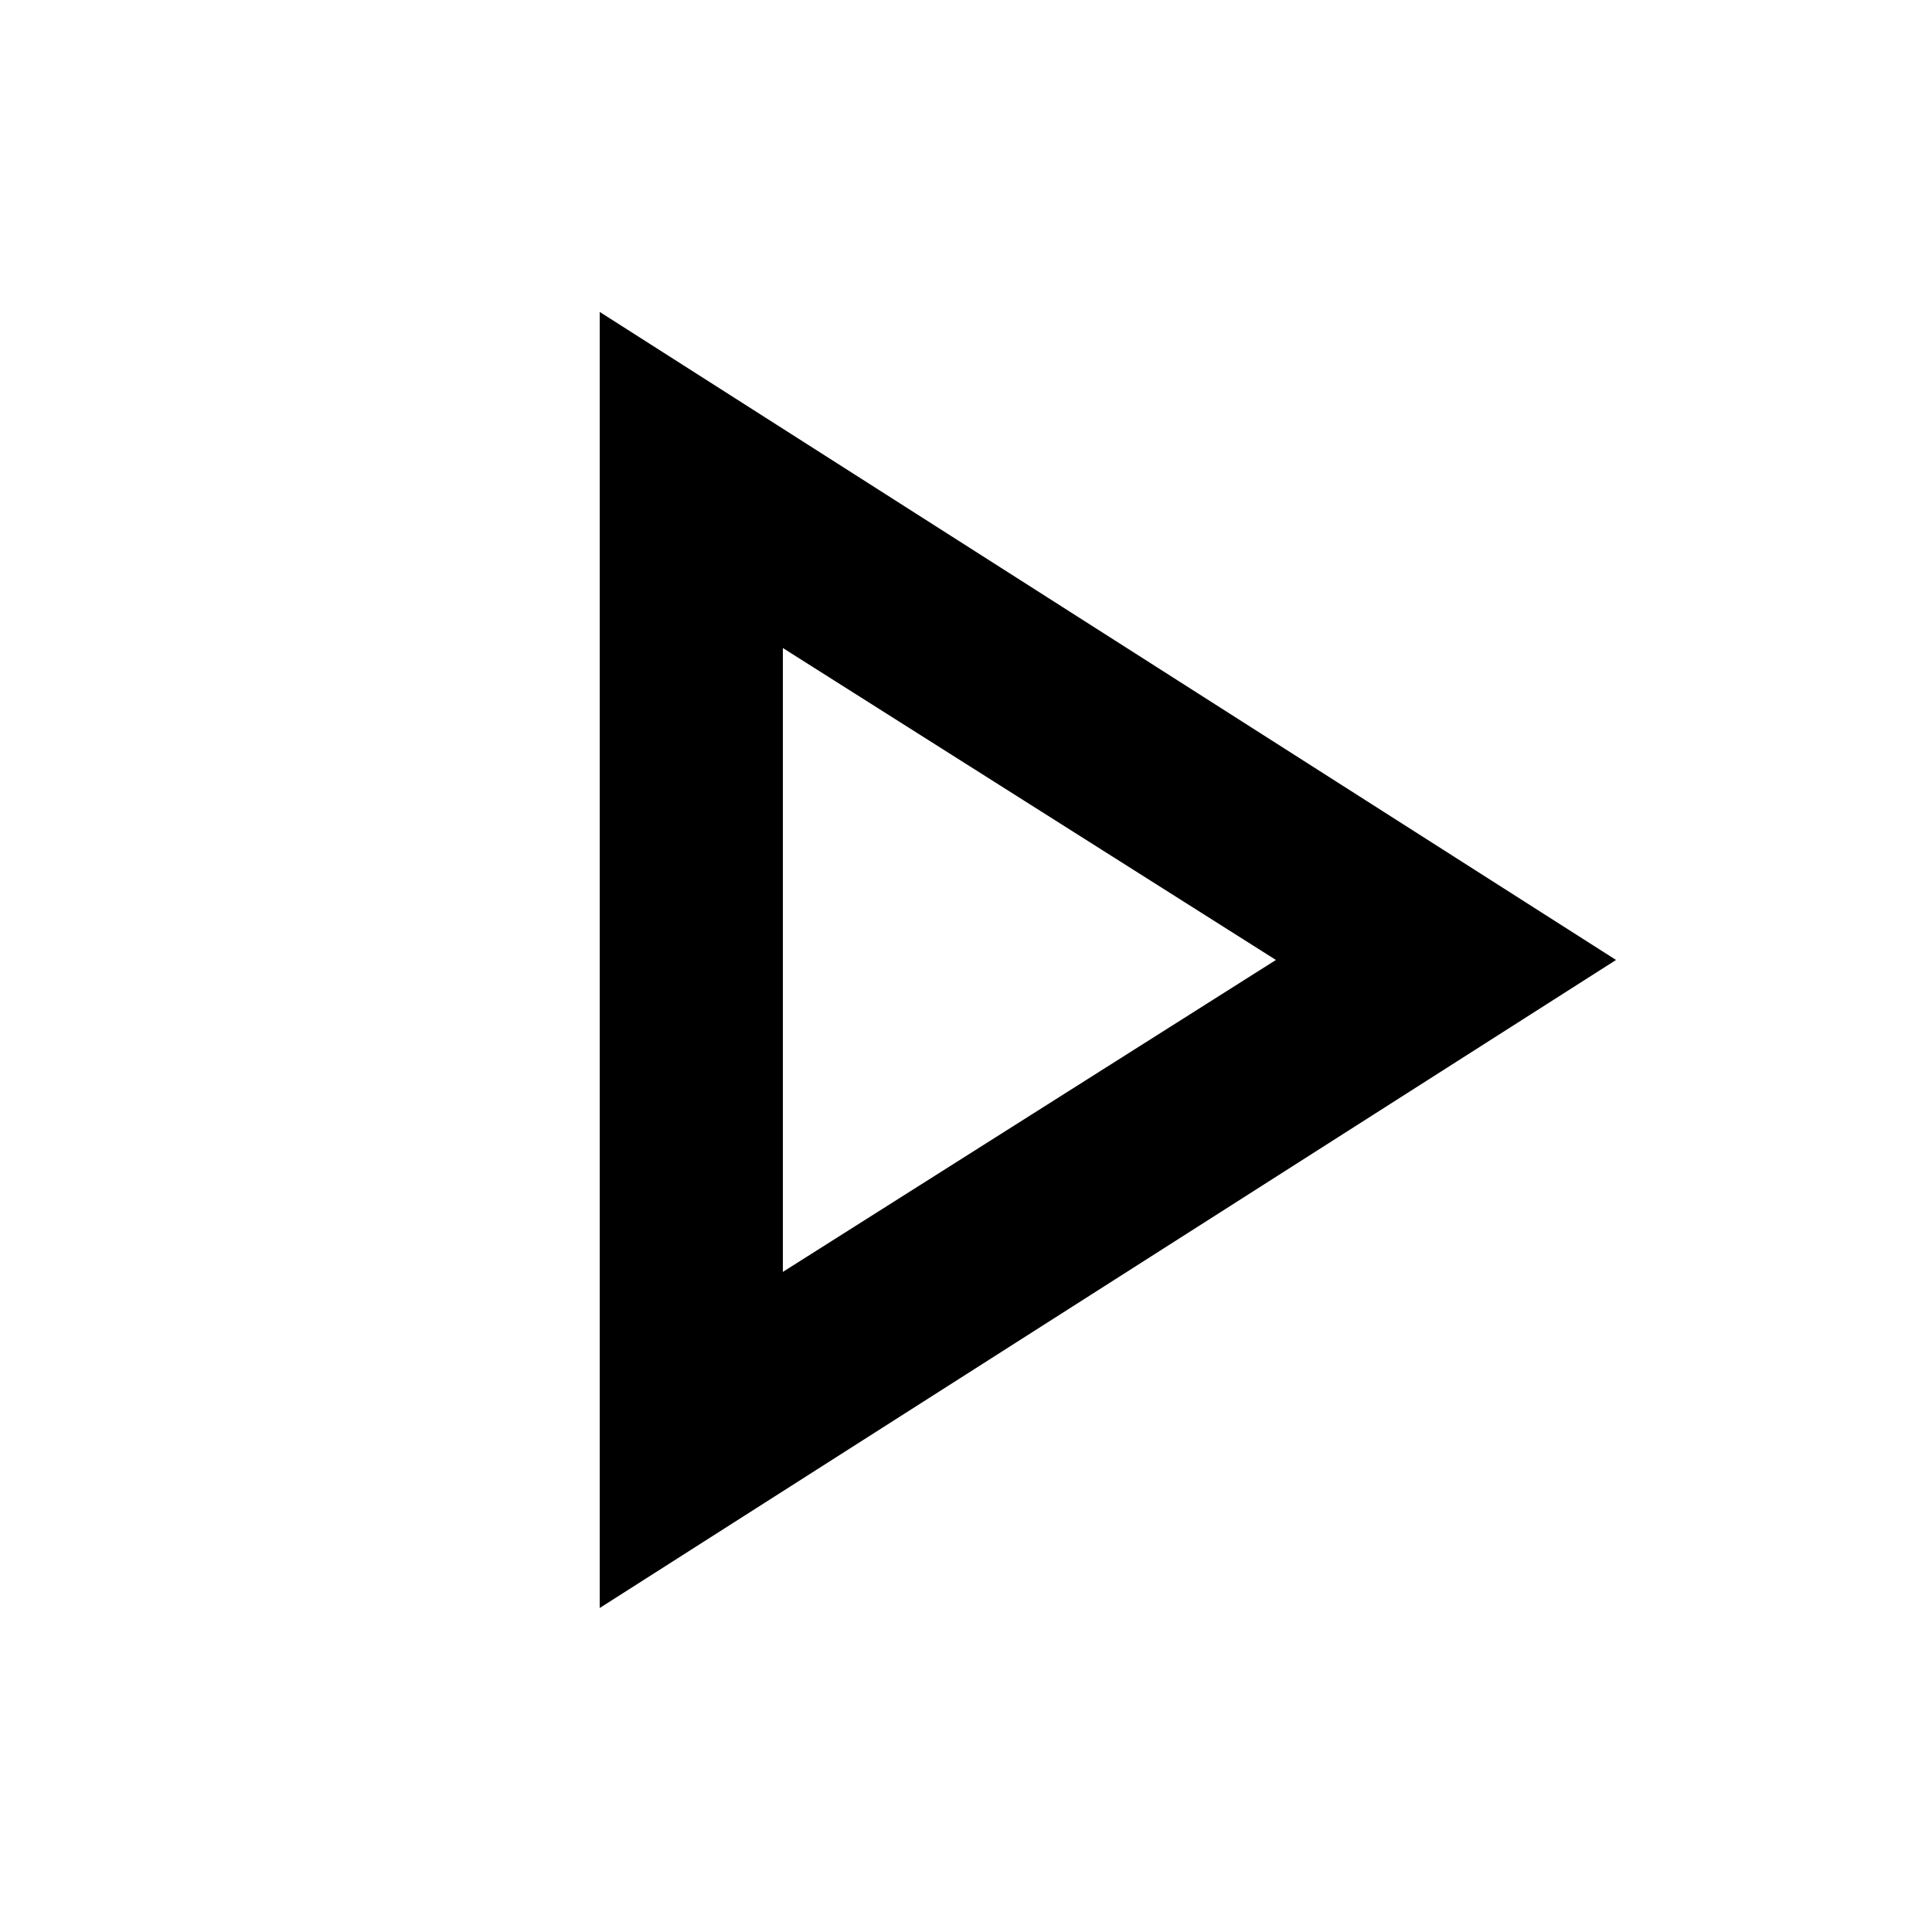
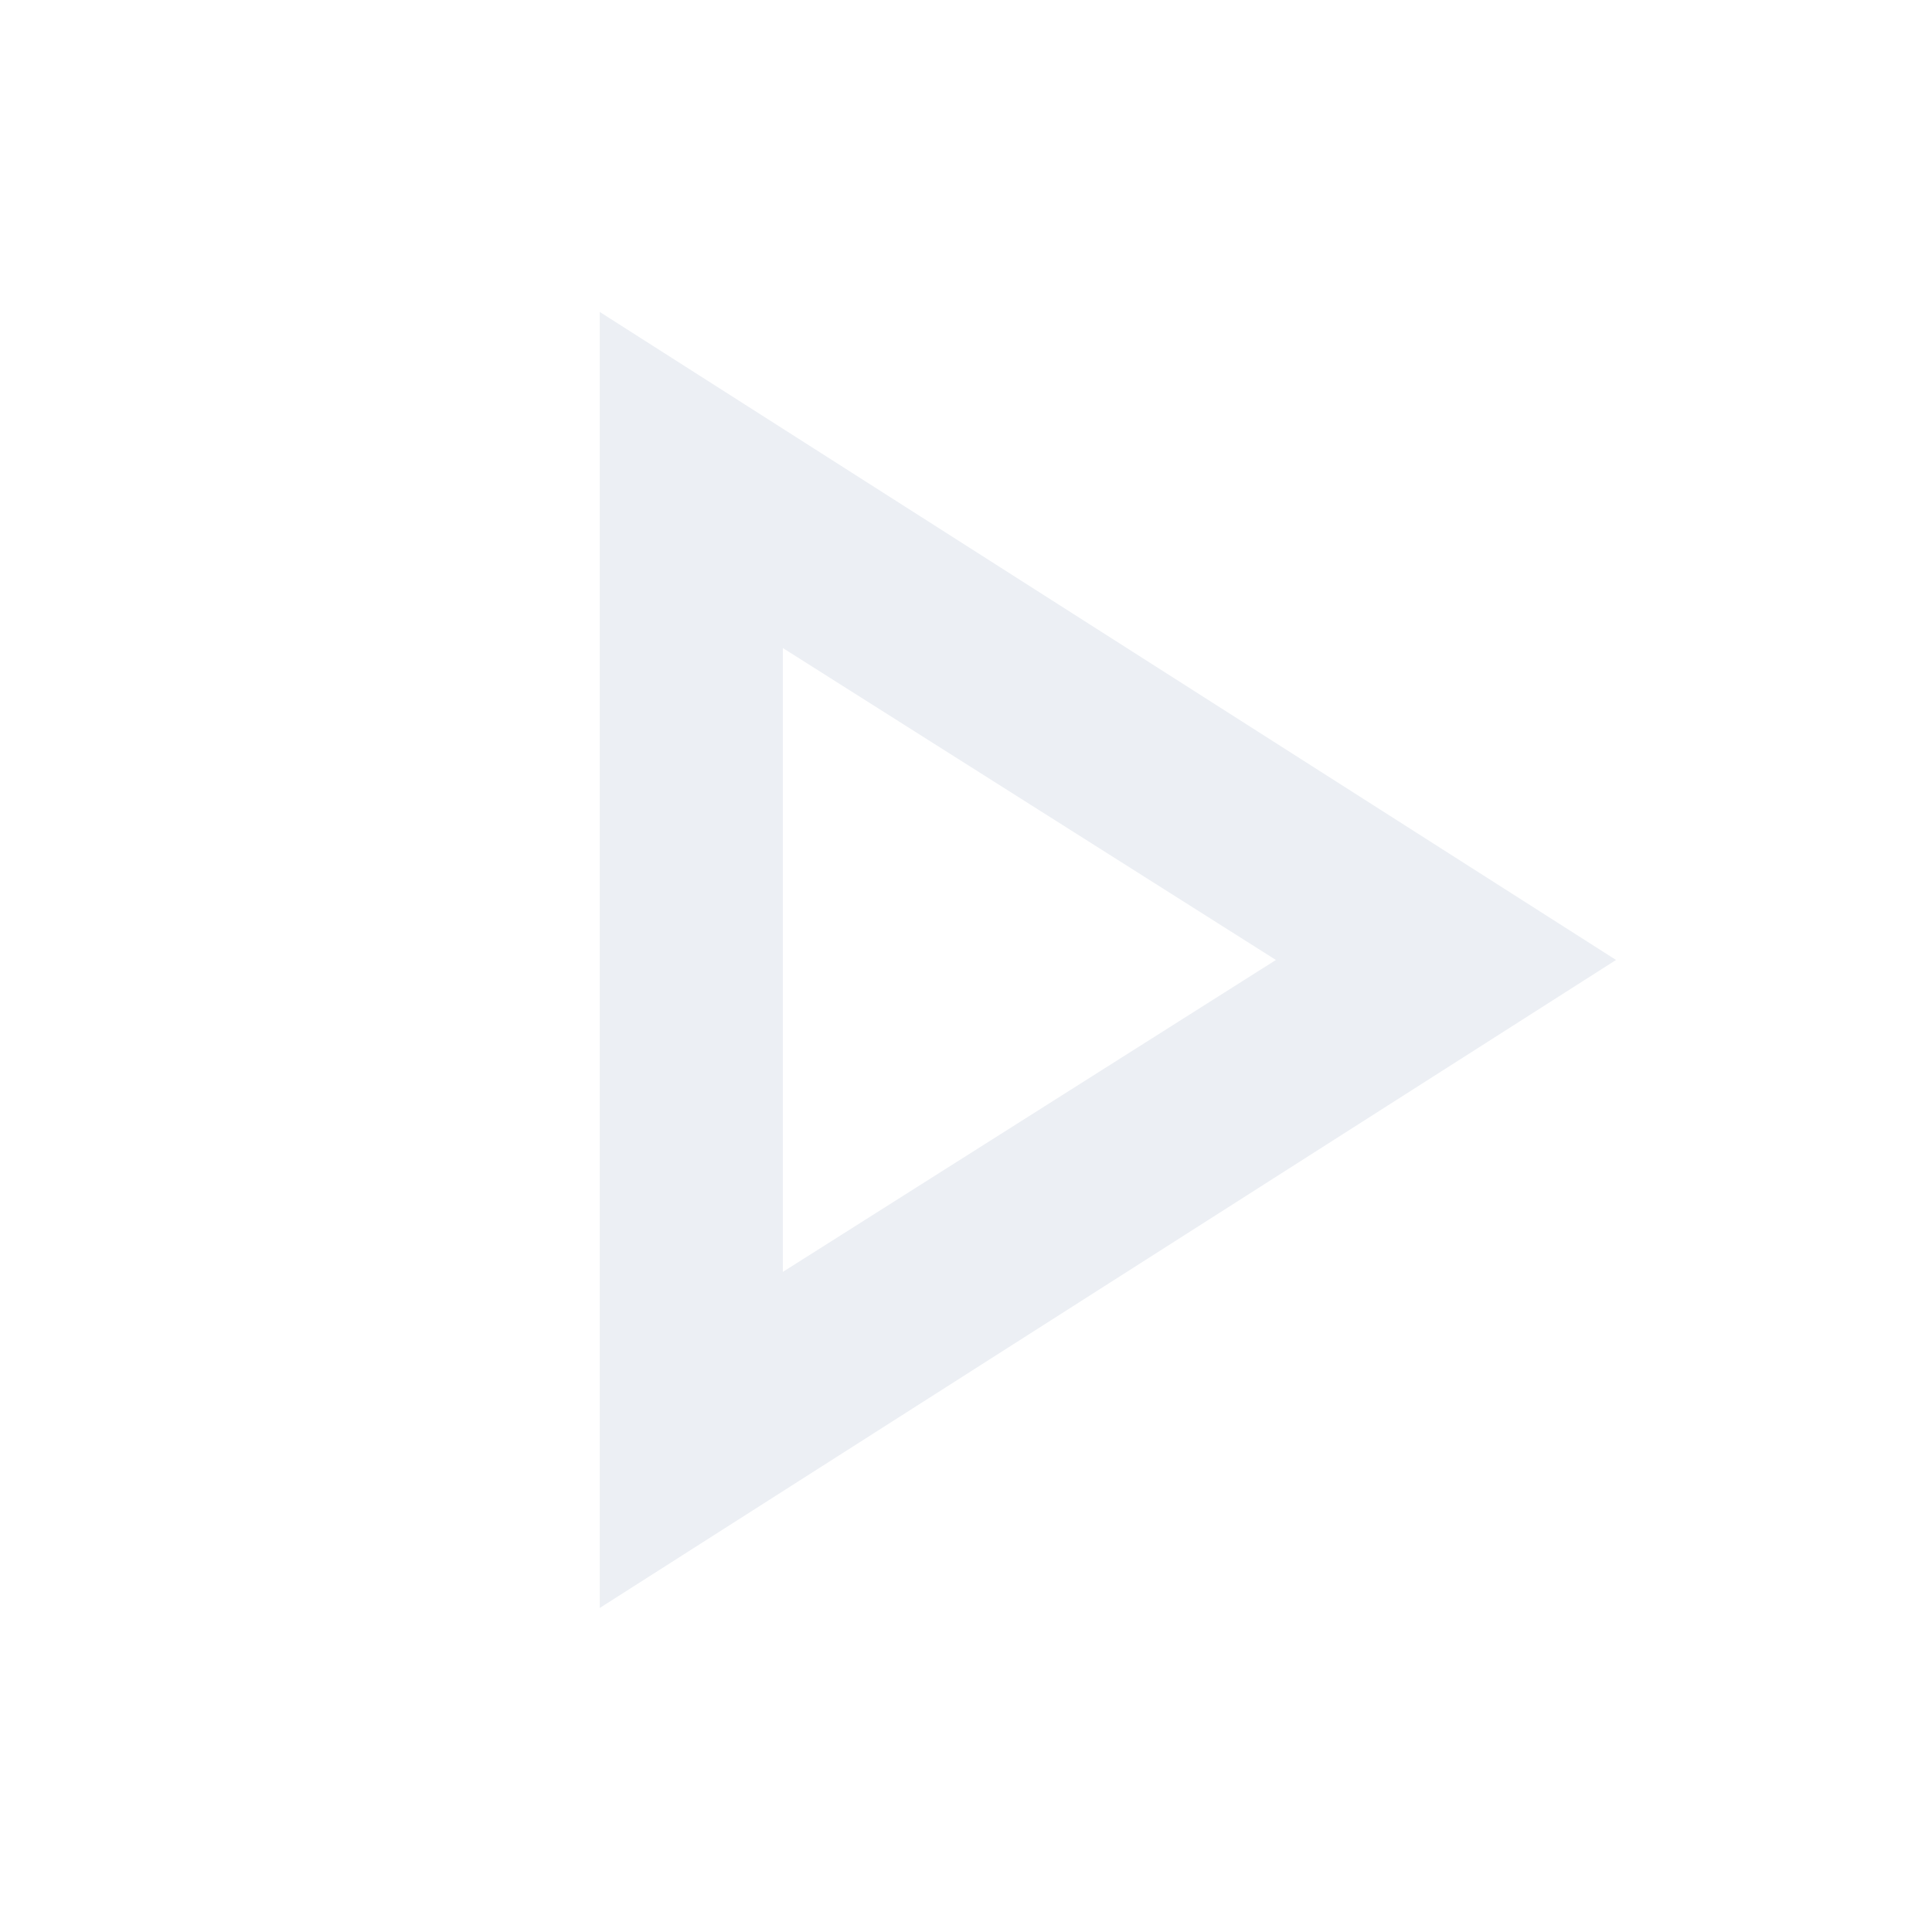
- <svg xmlns="http://www.w3.org/2000/svg" height="48" viewBox="0 -960 960 960" width="48">
+ <svg xmlns="http://www.w3.org/2000/svg" fill="#eceff4" height="48" viewBox="0 -960 960 960" width="48">
  <path d="M298-161v-644l505 322-505 322Zm91-322Zm0 155 245-155-245-155v310Z" />
</svg>
